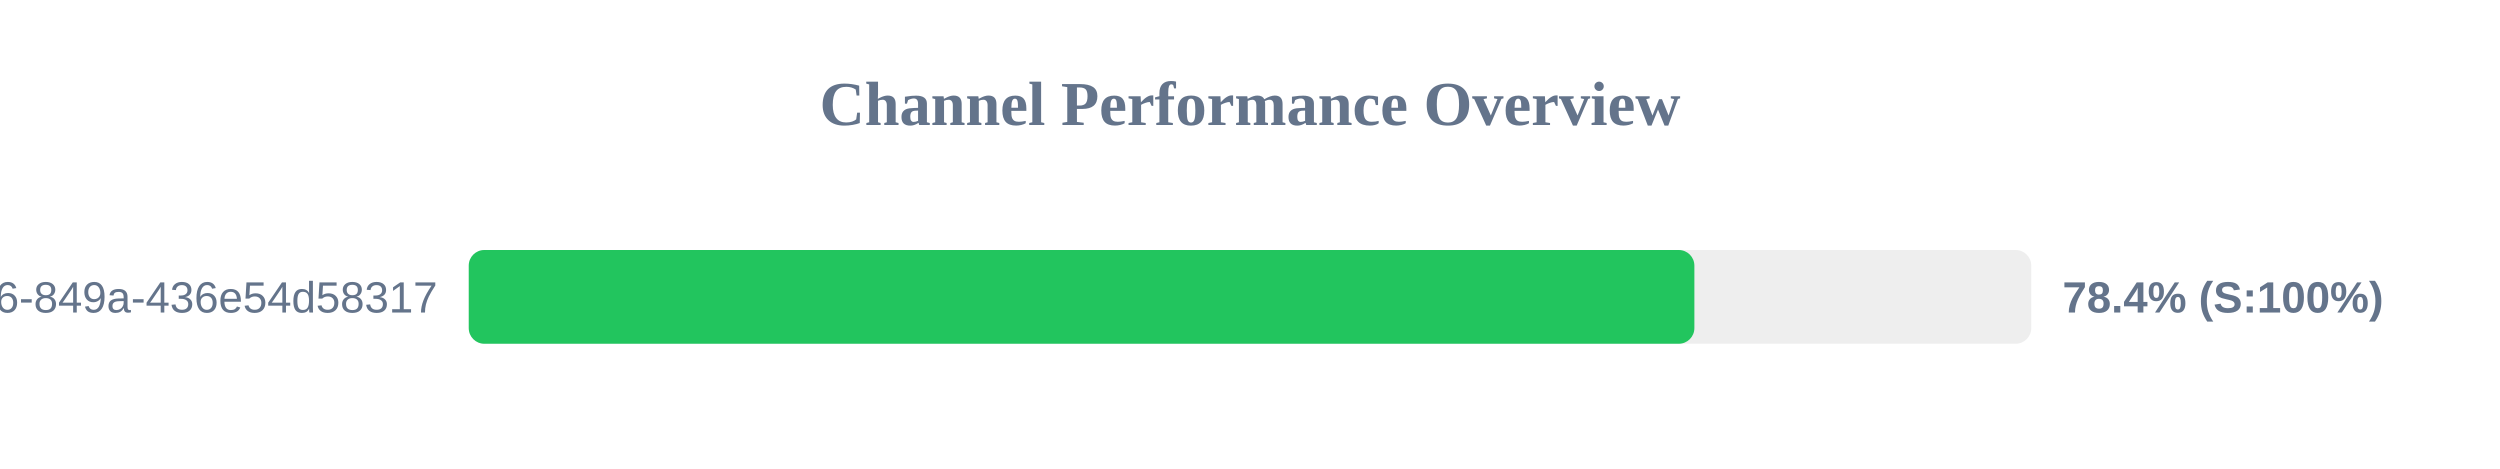
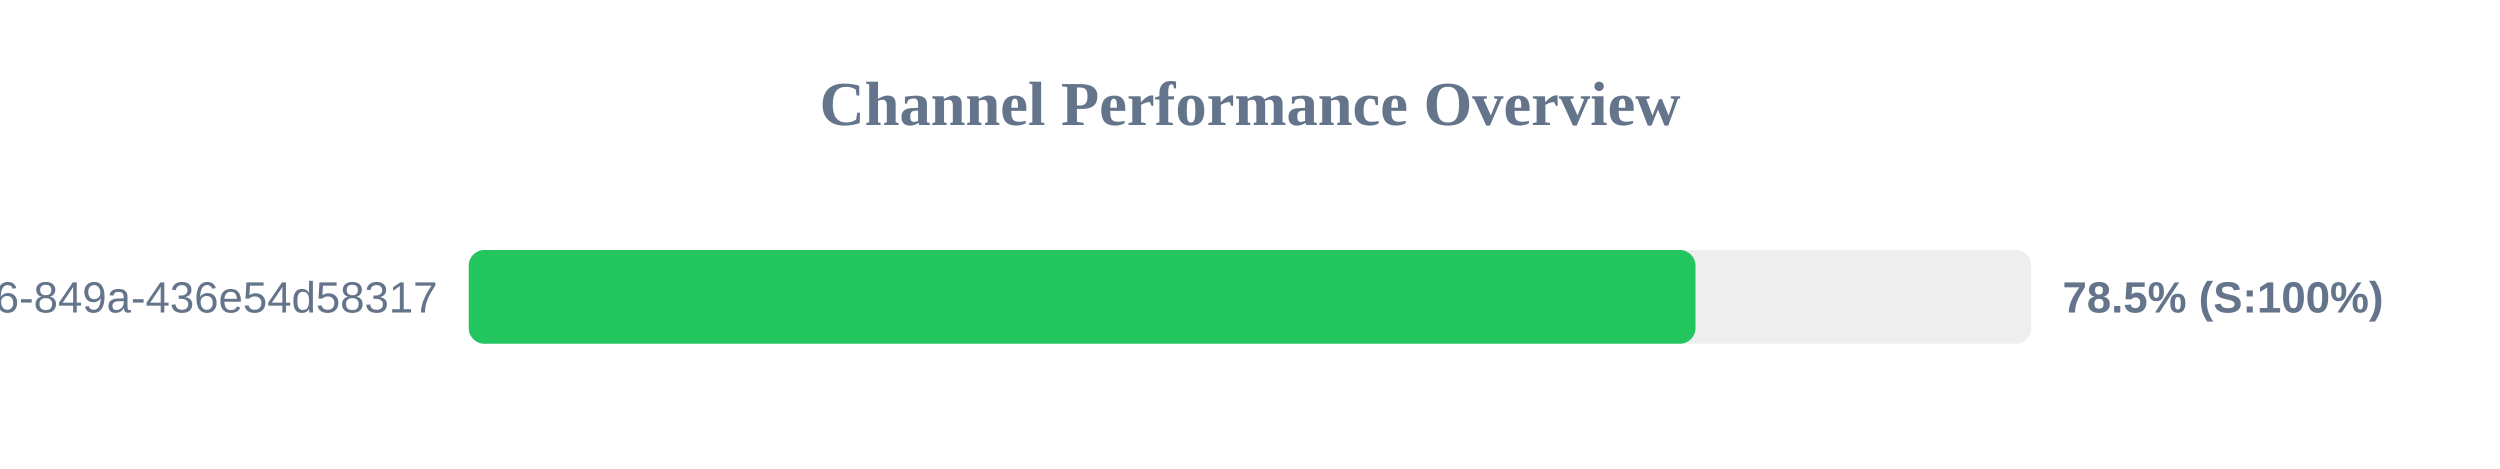
<svg xmlns="http://www.w3.org/2000/svg" width="800" height="150" version="1.1">
  <style>
        .row { font: 14px Arial; fill: #64748b; }
        .score { font: bold 14px Arial; fill: #64748b; }
    </style>
  <text x="400" y="40" text-anchor="middle" font-size="20px" font-weight="bold" fill="#64748b">Channel Performance Overview</text>
  <rect x="150" y="80" width="500" height="30" fill="#eee" rx="5" />
-   <rect x="150" y="80" width="392.2" height="30" fill="#22c55e" rx="5" />
+   <rect x="150" y="80" width="392.55" height="30" fill="#22c55e" rx="5" />
  <text x="140" y="100" text-anchor="end" class="row">?uuid=29fbd51f-03c8-4d76-849a-436e54d58317</text>
-   <text x="660" y="100" text-anchor="start" class="score">78.4% (S:100%)</text>
+   <text x="660" y="100" text-anchor="start" class="score">78.5% (S:100%)</text>
</svg>
